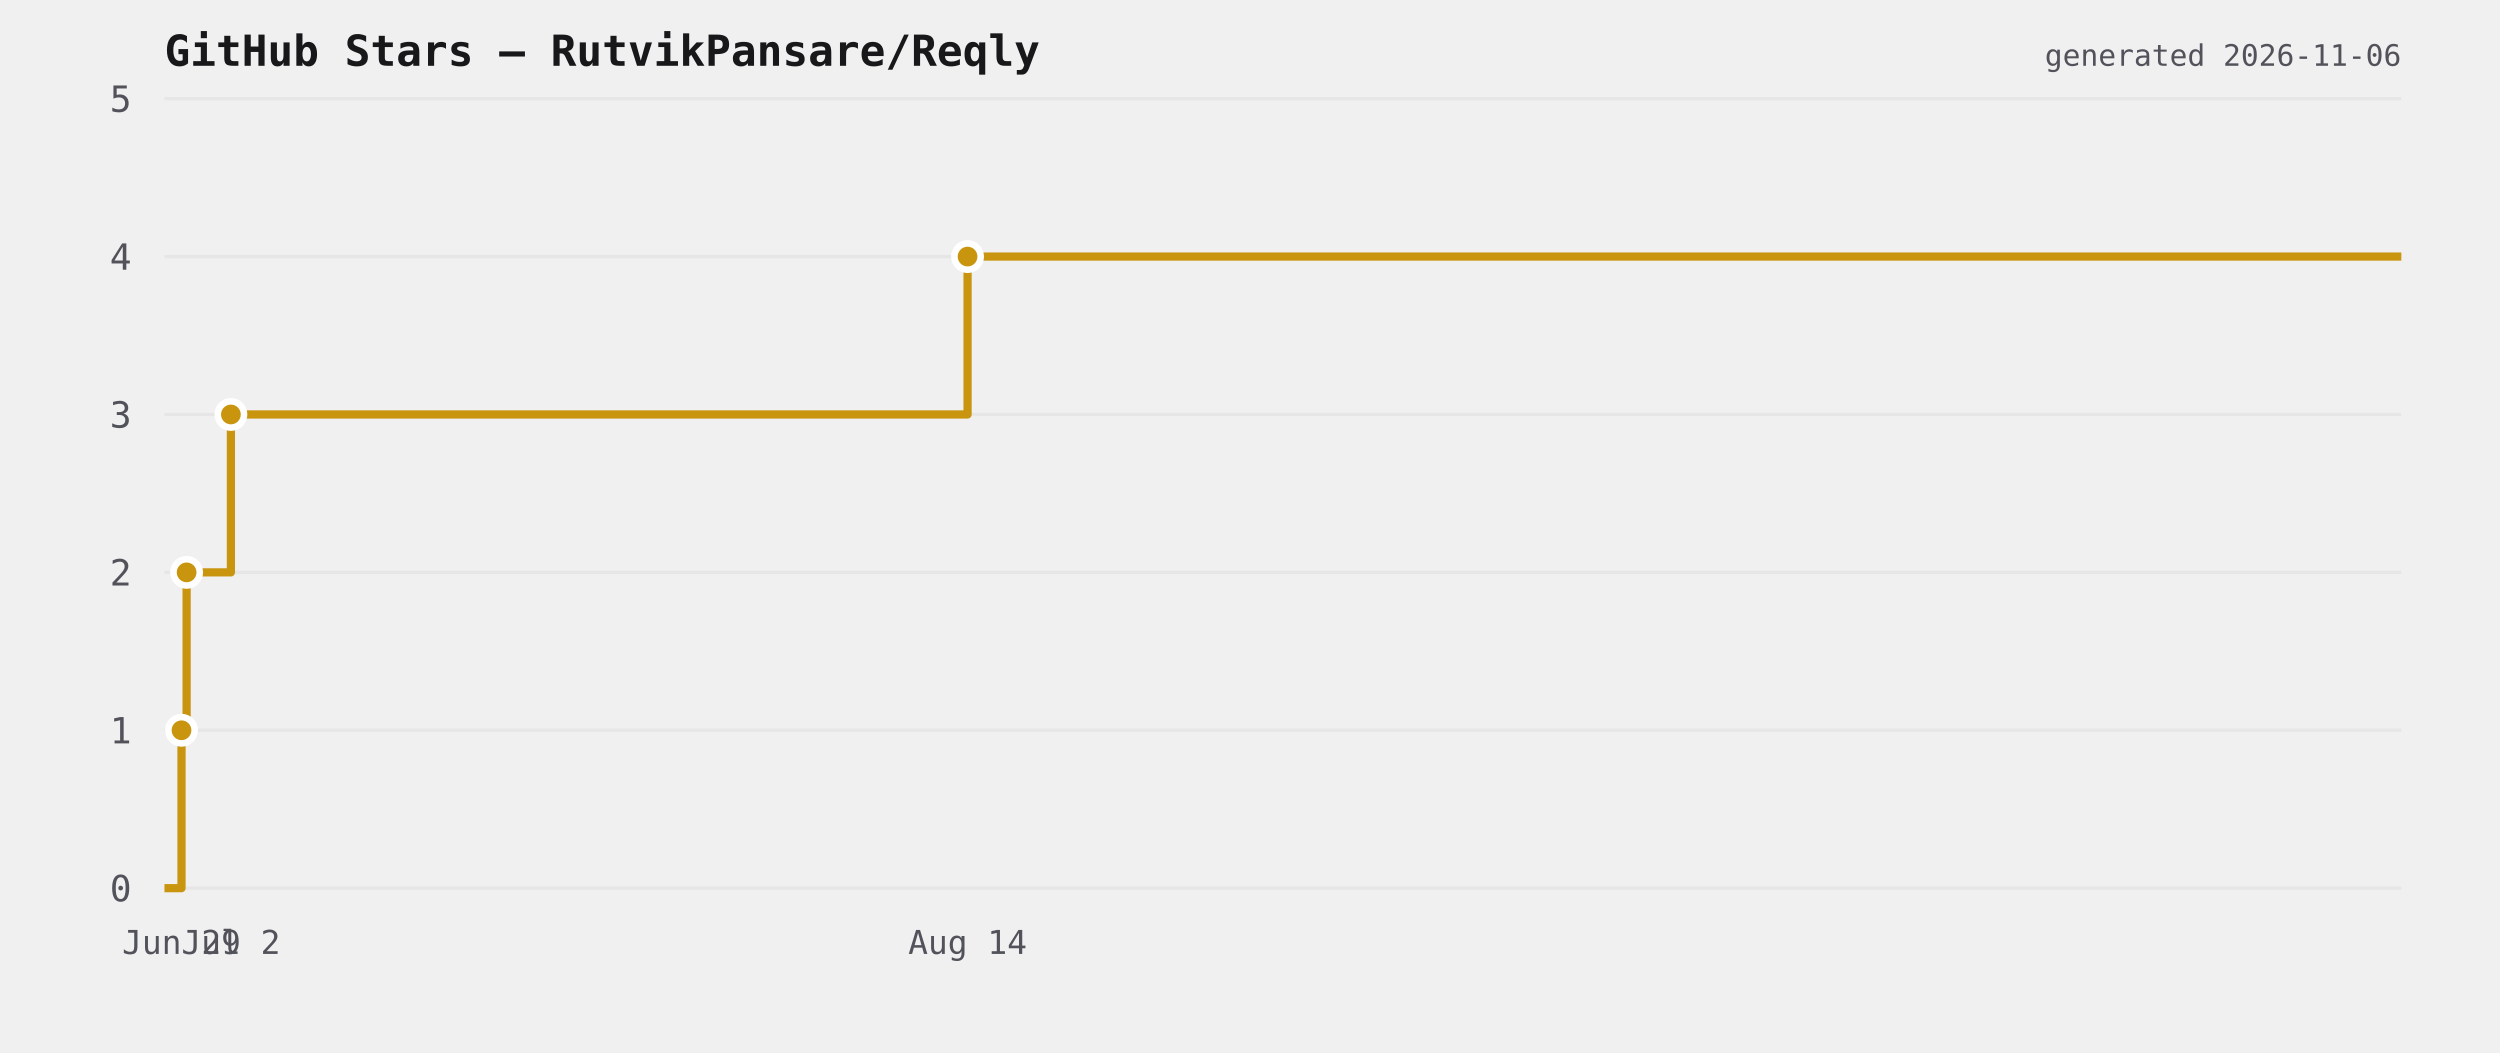
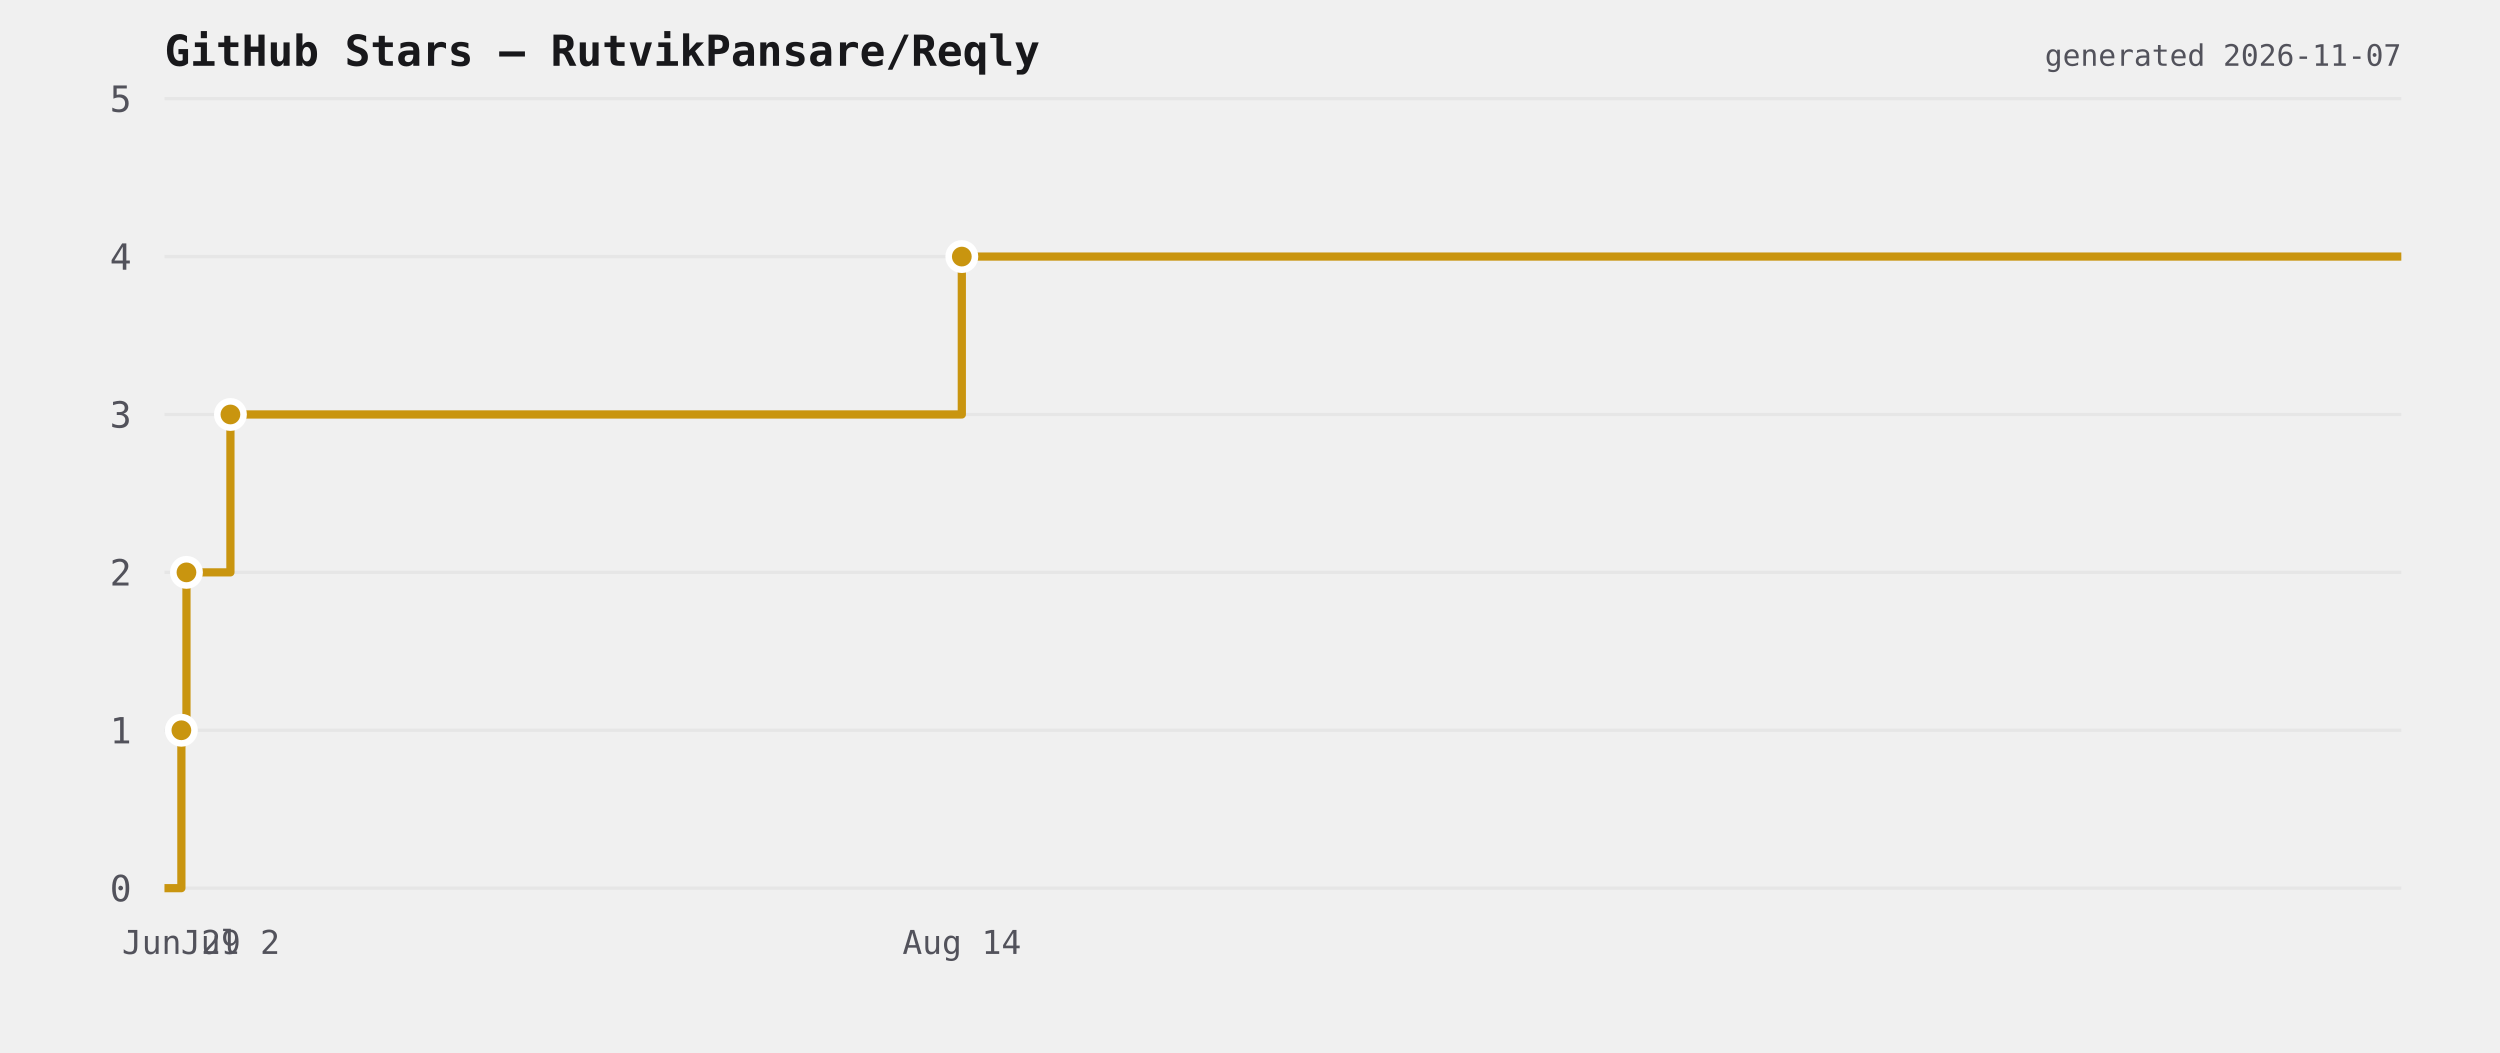
<svg xmlns="http://www.w3.org/2000/svg" viewBox="0 0 760 320" width="760" height="320">
  <rect width="760" height="320" fill="transparent" />
  <text x="50" y="20" font-size="13" font-weight="600" fill="#18181b" font-family="ui-monospace,monospace">GitHub Stars — RutvikPansare/Reqly</text>
  <line x1="50" y1="270" x2="730" y2="270" stroke="#e6e6e6" stroke-width="1" />
  <text x="40" y="274" font-size="11" fill="#52525b" text-anchor="end" font-family="ui-monospace,monospace">0</text>
  <line x1="50" y1="222" x2="730" y2="222" stroke="#e6e6e6" stroke-width="1" />
  <text x="40" y="226" font-size="11" fill="#52525b" text-anchor="end" font-family="ui-monospace,monospace">1</text>
  <line x1="50" y1="174" x2="730" y2="174" stroke="#e6e6e6" stroke-width="1" />
  <text x="40" y="178" font-size="11" fill="#52525b" text-anchor="end" font-family="ui-monospace,monospace">2</text>
  <line x1="50" y1="126" x2="730" y2="126" stroke="#e6e6e6" stroke-width="1" />
  <text x="40" y="130" font-size="11" fill="#52525b" text-anchor="end" font-family="ui-monospace,monospace">3</text>
  <line x1="50" y1="78" x2="730" y2="78" stroke="#e6e6e6" stroke-width="1" />
  <text x="40" y="82" font-size="11" fill="#52525b" text-anchor="end" font-family="ui-monospace,monospace">4</text>
  <line x1="50" y1="30" x2="730" y2="30" stroke="#e6e6e6" stroke-width="1" />
  <text x="40" y="34" font-size="11" fill="#52525b" text-anchor="end" font-family="ui-monospace,monospace">5</text>
-   <path d="M 50 270 L 55.176 270 L 55.176 222 L 56.732 222 L 56.732 174 L 70.193 174 L 70.193 126 L 294.139 126 L 294.139 78 L 730 78 L 730 78" fill="none" stroke="#c9950f" stroke-width="2.5" stroke-linejoin="round" />
-   <circle cx="55.176" cy="222" r="4" fill="#c9950f" stroke="#ffffff" stroke-width="2" />
-   <circle cx="56.732" cy="174" r="4" fill="#c9950f" stroke="#ffffff" stroke-width="2" />
-   <circle cx="70.193" cy="126" r="4" fill="#c9950f" stroke="#ffffff" stroke-width="2" />
-   <circle cx="294.139" cy="78" r="4" fill="#c9950f" stroke="#ffffff" stroke-width="2" />
-   <text x="55.176" y="290" font-size="10" fill="#52525b" text-anchor="middle" font-family="ui-monospace,monospace">Jun 29</text>
-   <text x="70.193" y="290" font-size="10" fill="#52525b" text-anchor="middle" font-family="ui-monospace,monospace">Jul 2</text>
-   <text x="294.139" y="290" font-size="10" fill="#52525b" text-anchor="middle" font-family="ui-monospace,monospace">Aug 14</text>
-   <text x="730" y="20" font-size="9" fill="#52525b" text-anchor="end" font-family="ui-monospace,monospace">generated 2026-11-06</text>
+   <path d="M 50 270 L 55.139 270 L 55.139 222 L 56.684 222 L 56.684 174 L 70.049 174 L 70.049 126 L 292.392 126 L 292.392 78 L 730 78 L 730 78" fill="none" stroke="#c9950f" stroke-width="2.5" stroke-linejoin="round" />
+   <circle cx="55.139" cy="222" r="4" fill="#c9950f" stroke="#ffffff" stroke-width="2" />
+   <circle cx="56.684" cy="174" r="4" fill="#c9950f" stroke="#ffffff" stroke-width="2" />
+   <circle cx="70.049" cy="126" r="4" fill="#c9950f" stroke="#ffffff" stroke-width="2" />
+   <circle cx="292.392" cy="78" r="4" fill="#c9950f" stroke="#ffffff" stroke-width="2" />
+   <text x="55.139" y="290" font-size="10" fill="#52525b" text-anchor="middle" font-family="ui-monospace,monospace">Jun 29</text>
+   <text x="70.049" y="290" font-size="10" fill="#52525b" text-anchor="middle" font-family="ui-monospace,monospace">Jul 2</text>
+   <text x="292.392" y="290" font-size="10" fill="#52525b" text-anchor="middle" font-family="ui-monospace,monospace">Aug 14</text>
+   <text x="730" y="20" font-size="9" fill="#52525b" text-anchor="end" font-family="ui-monospace,monospace">generated 2026-11-07</text>
</svg>
